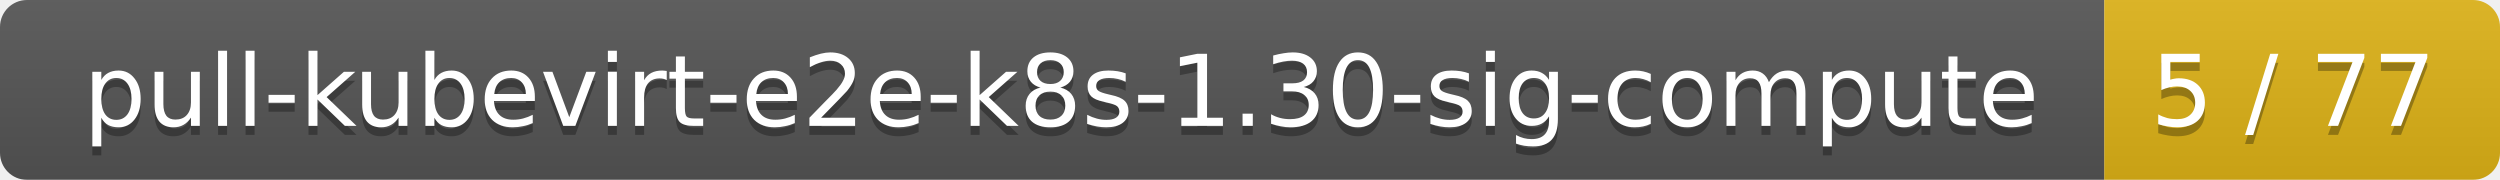
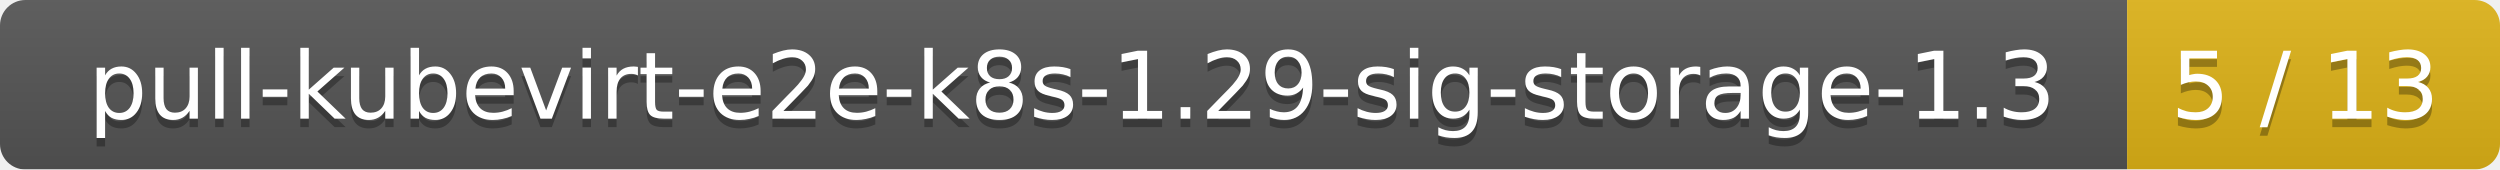
- <svg xmlns="http://www.w3.org/2000/svg" width="278" height="20">
+ <svg xmlns="http://www.w3.org/2000/svg" width="295" height="20">
  <linearGradient id="smooth" x2="0" y2="100%">
    <stop offset="0" stop-color="#bbb" stop-opacity=".1" />
    <stop offset="1" stop-opacity=".1" />
  </linearGradient>
  <mask id="round">
-     <rect width="278" height="20" rx="3" fill="#fff" />
+     <rect width="295" height="20" rx="3" fill="#fff" />
  </mask>
  <g mask="url(#round)">
-     <rect width="234" height="20" fill="#555" />
-     <rect x="234" width="44" height="20" fill="#dfb317" />
-     <rect width="278" height="20" fill="url(#smooth)" />
+     <rect width="251" height="20" fill="#555" />
+     <rect x="251" width="44" height="20" fill="#dfb317" />
+     <rect width="295" height="20" fill="url(#smooth)" />
  </g>
  <g fill="#fff" text-anchor="middle" font-family="DejaVu Sans,Verdana,Geneva,sans-serif" font-size="11">
-     <text x="118" y="15" fill="#010101" fill-opacity=".3">pull-kubevirt-e2e-k8s-1.30-sig-compute</text>
-     <text x="118" y="14">pull-kubevirt-e2e-k8s-1.30-sig-compute</text>
-     <text x="255" y="15" fill="#010101" fill-opacity=".3">5 / 77</text>
-     <text x="255" y="14">5 / 77</text>
+     <text x="126.5" y="15" fill="#010101" fill-opacity=".3">pull-kubevirt-e2e-k8s-1.29-sig-storage-1.3</text>
+     <text x="126.5" y="14">pull-kubevirt-e2e-k8s-1.29-sig-storage-1.3</text>
+     <text x="272" y="15" fill="#010101" fill-opacity=".3">5 / 13</text>
+     <text x="272" y="14">5 / 13</text>
  </g>
</svg>
